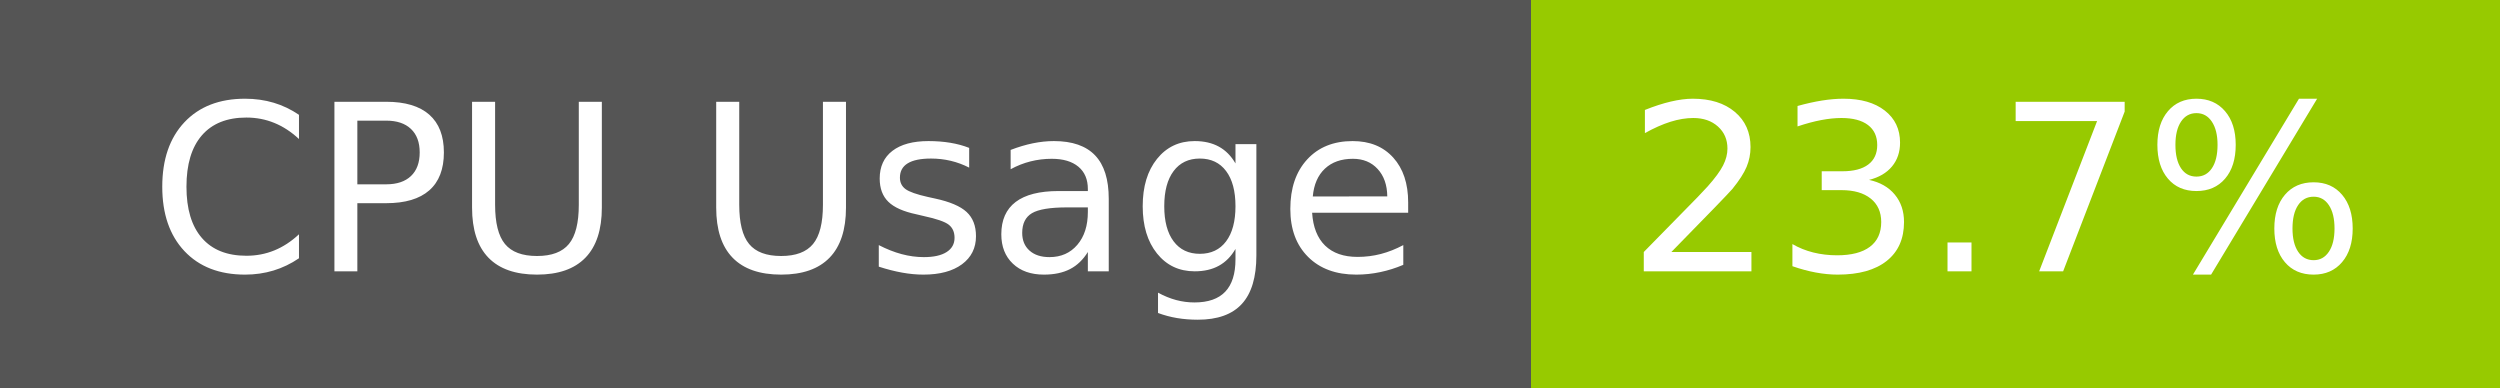
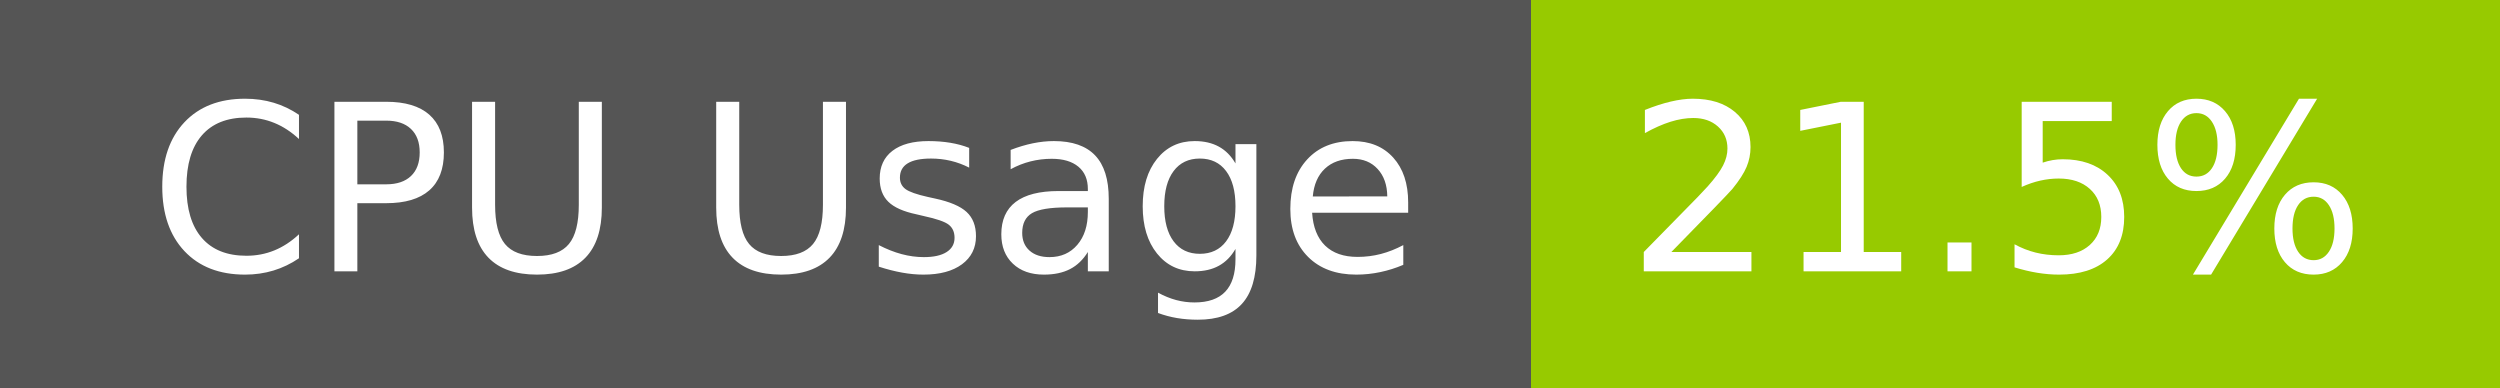
- <svg xmlns="http://www.w3.org/2000/svg" width="129" height="20" role="img" aria-label="CPU Usage: 23.7%">
+ <svg xmlns="http://www.w3.org/2000/svg" width="129" height="20" role="img" aria-label="CPU Usage: 21.5%">
  <g shape-rendering="crispEdges">
    <rect width="79" height="20" fill="#555" />
    <rect x="79" width="50" height="20" fill="#97ca00" />
  </g>
  <g fill="#fff" text-anchor="middle" font-family="Verdana,Geneva,DejaVu Sans,sans-serif" text-rendering="geometricPrecision" font-size="120">
    <text x="405" y="140" transform="scale(.1)" fill="#fff" textLength="665">CPU Usage</text>
-     <text x="1030" y="140" transform="scale(.1)" fill="#fff" textLength="390">23.7%</text>
+     <text x="1030" y="140" transform="scale(.1)" fill="#fff" textLength="390">21.5%</text>
  </g>
</svg>
